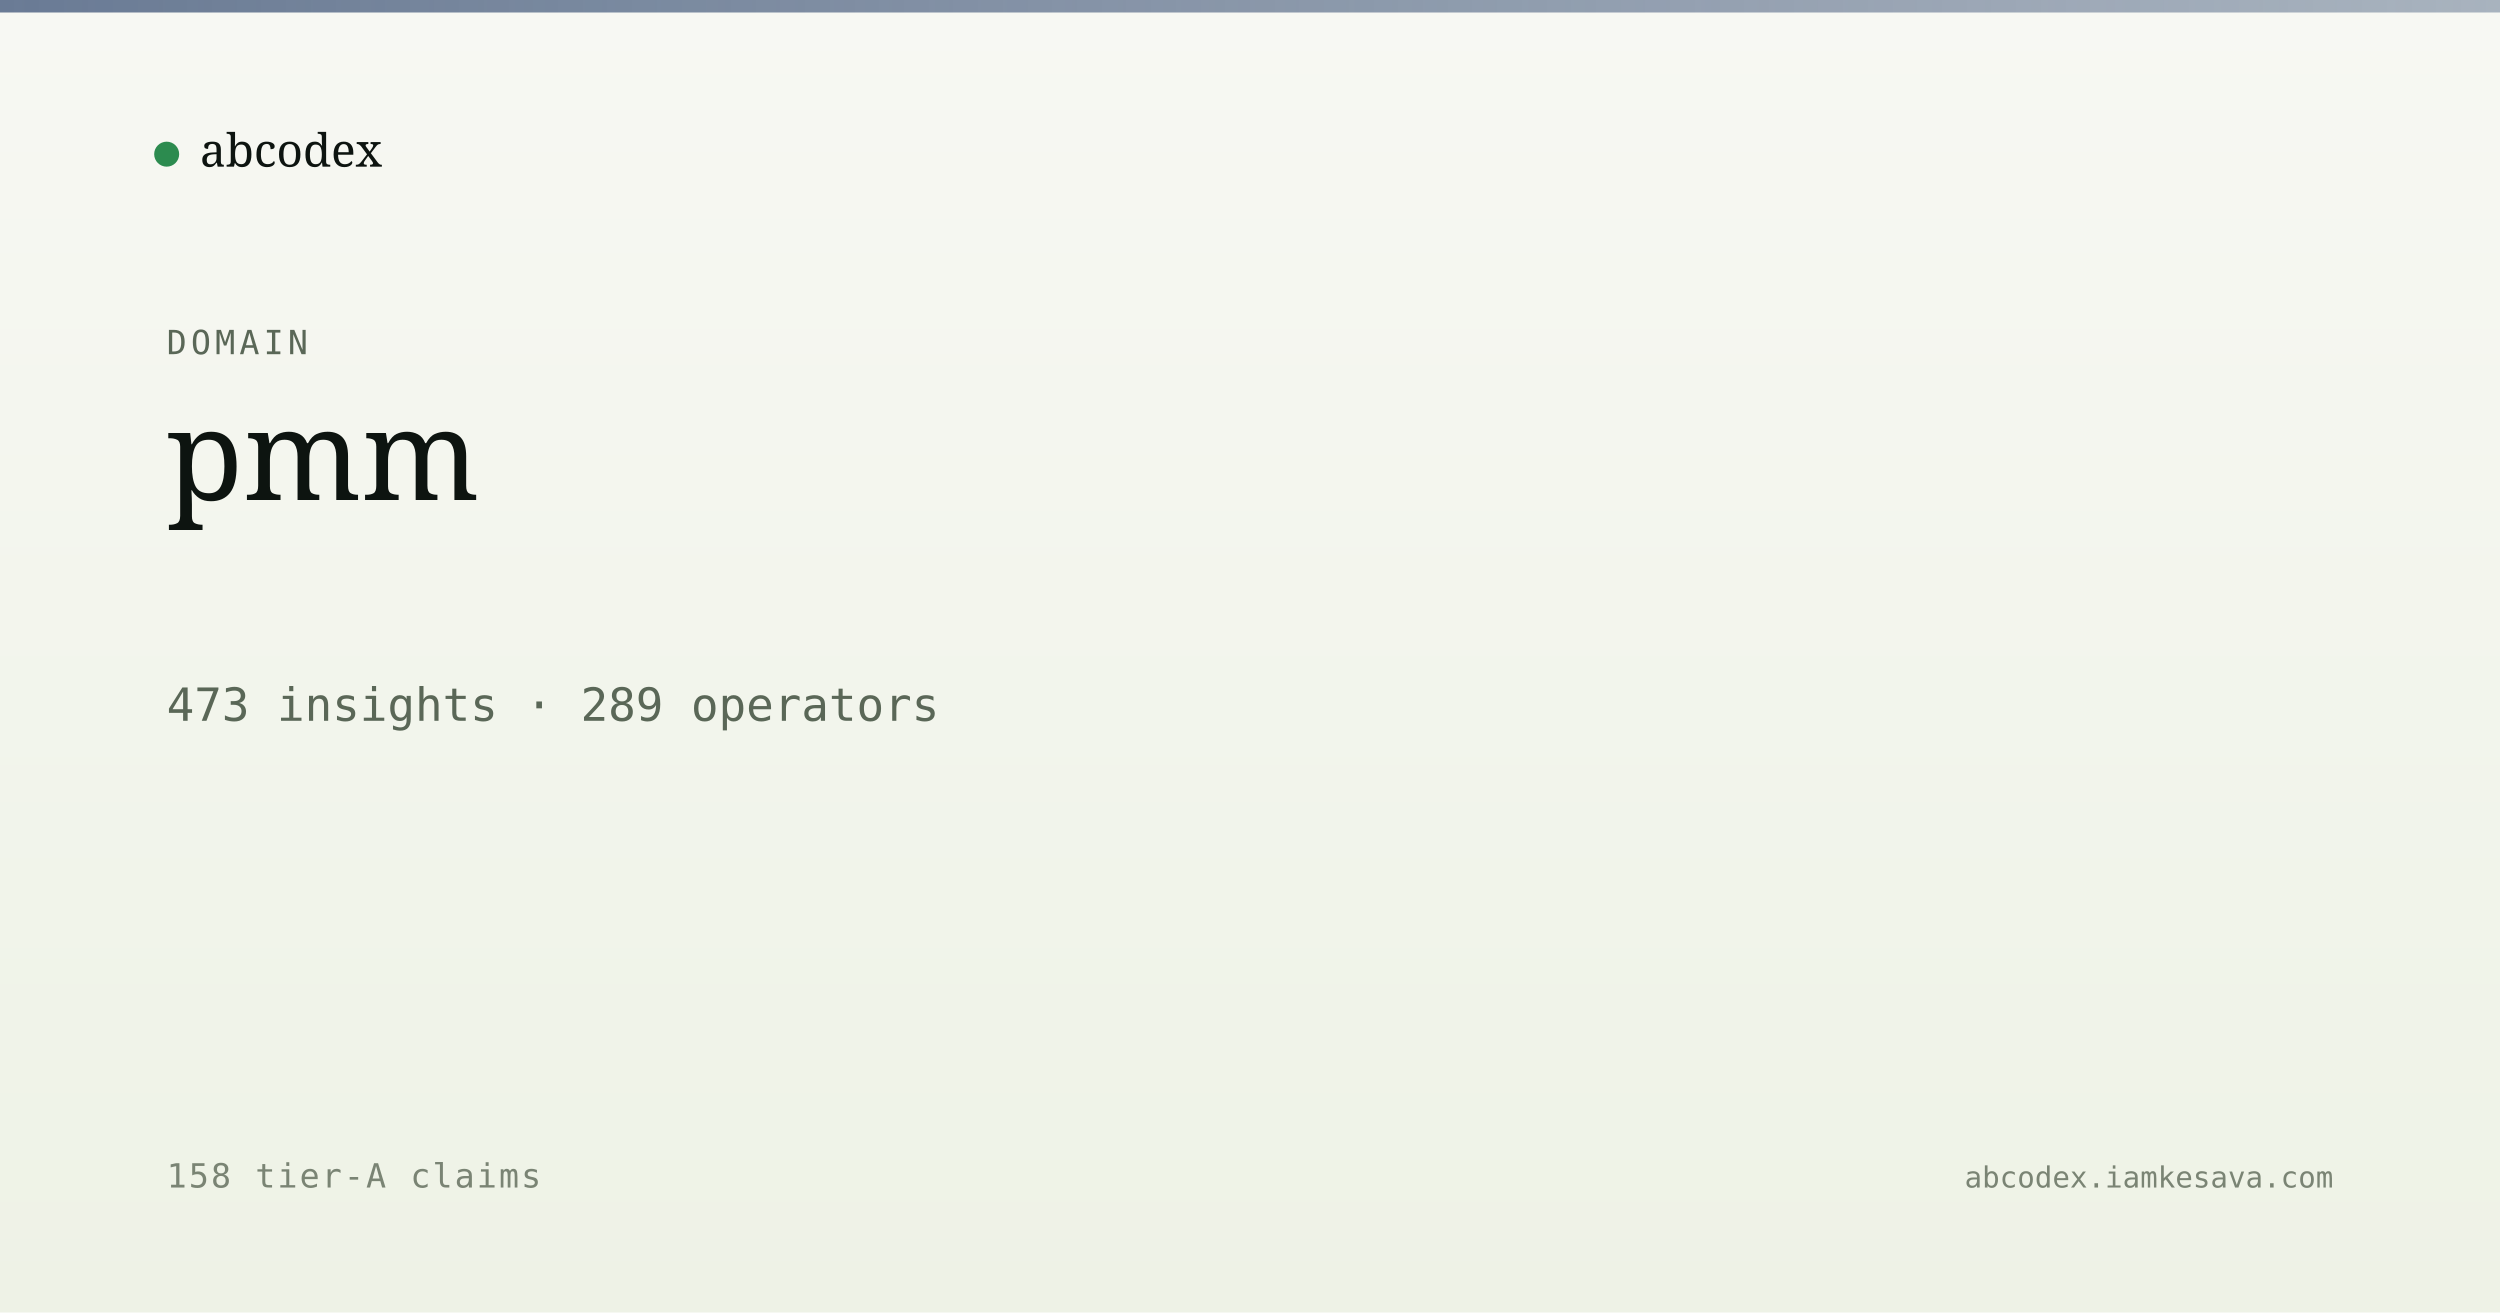
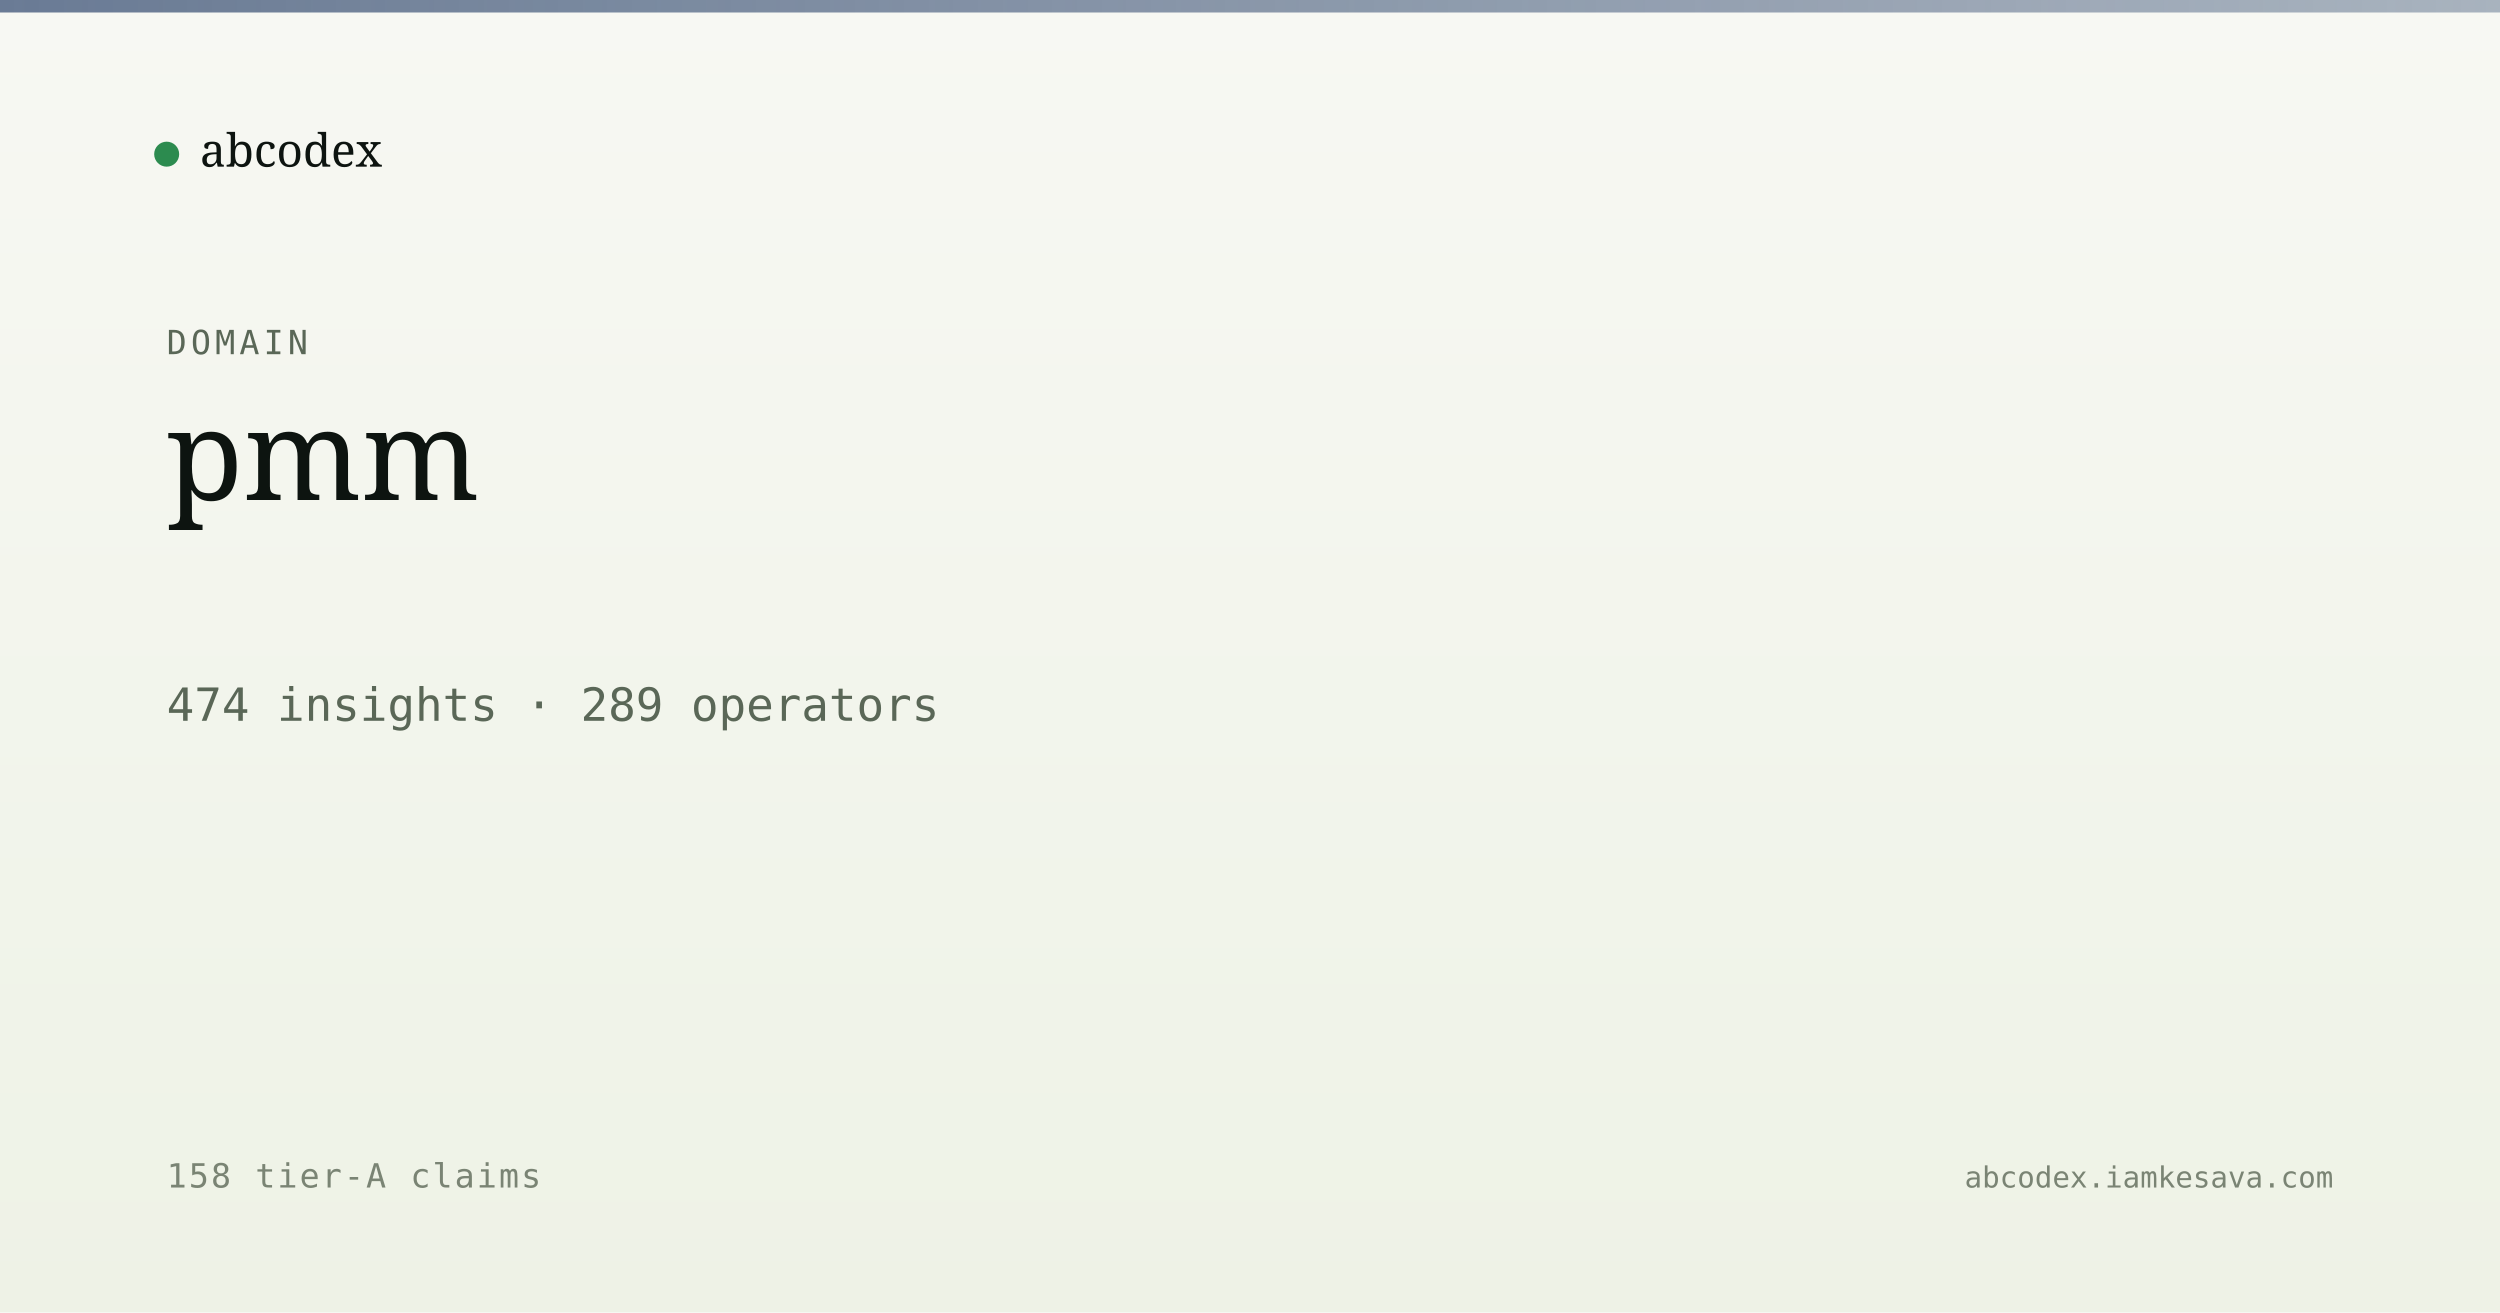
<svg xmlns="http://www.w3.org/2000/svg" viewBox="0 0 1200 630" width="1200" height="630">
  <defs>
    <linearGradient id="bg" x1="0" y1="0" x2="0" y2="1">
      <stop offset="0" stop-color="#f7f8f3" />
      <stop offset="1" stop-color="#eef2e6" />
    </linearGradient>
    <linearGradient id="band" x1="0" y1="0" x2="1" y2="0">
      <stop offset="0" stop-color="#5a6d8a" stop-opacity="0.9" />
      <stop offset="1" stop-color="#5a6d8a" stop-opacity="0.5" />
    </linearGradient>
  </defs>
  <rect width="1200" height="630" fill="url(#bg)" />
  <rect x="0" y="0" width="1200" height="6" fill="url(#band)" />
  <g transform="translate(80, 60)">
    <circle cx="0" cy="14" r="6" fill="#2c8b4f" />
    <text x="16" y="20" font-family="Newsreader, serif" font-size="22" fill="#0d1410">abcodex</text>
  </g>
  <text x="80" y="170" font-family="JetBrains Mono, monospace" font-size="16" fill="#5a6757" letter-spacing="2">DOMAIN</text>
  <text x="80" y="240" font-family="Newsreader, serif" font-size="60" font-weight="500" fill="#0d1410">pmm</text>
-   <text x="80" y="346" font-family="JetBrains Mono, monospace" font-size="22" fill="#5a6757">473 insights · 289 operators</text>
+   <text x="80" y="346" font-family="JetBrains Mono, monospace" font-size="22" fill="#5a6757">474 insights · 289 operators</text>
  <text x="80" y="570" font-family="JetBrains Mono, monospace" font-size="16" fill="#7a8474" letter-spacing="1">158 tier-A claims</text>
  <text x="1120" y="570" text-anchor="end" font-family="JetBrains Mono, monospace" font-size="14" fill="#7a8474">abcodex.iamkesava.com</text>
</svg>
